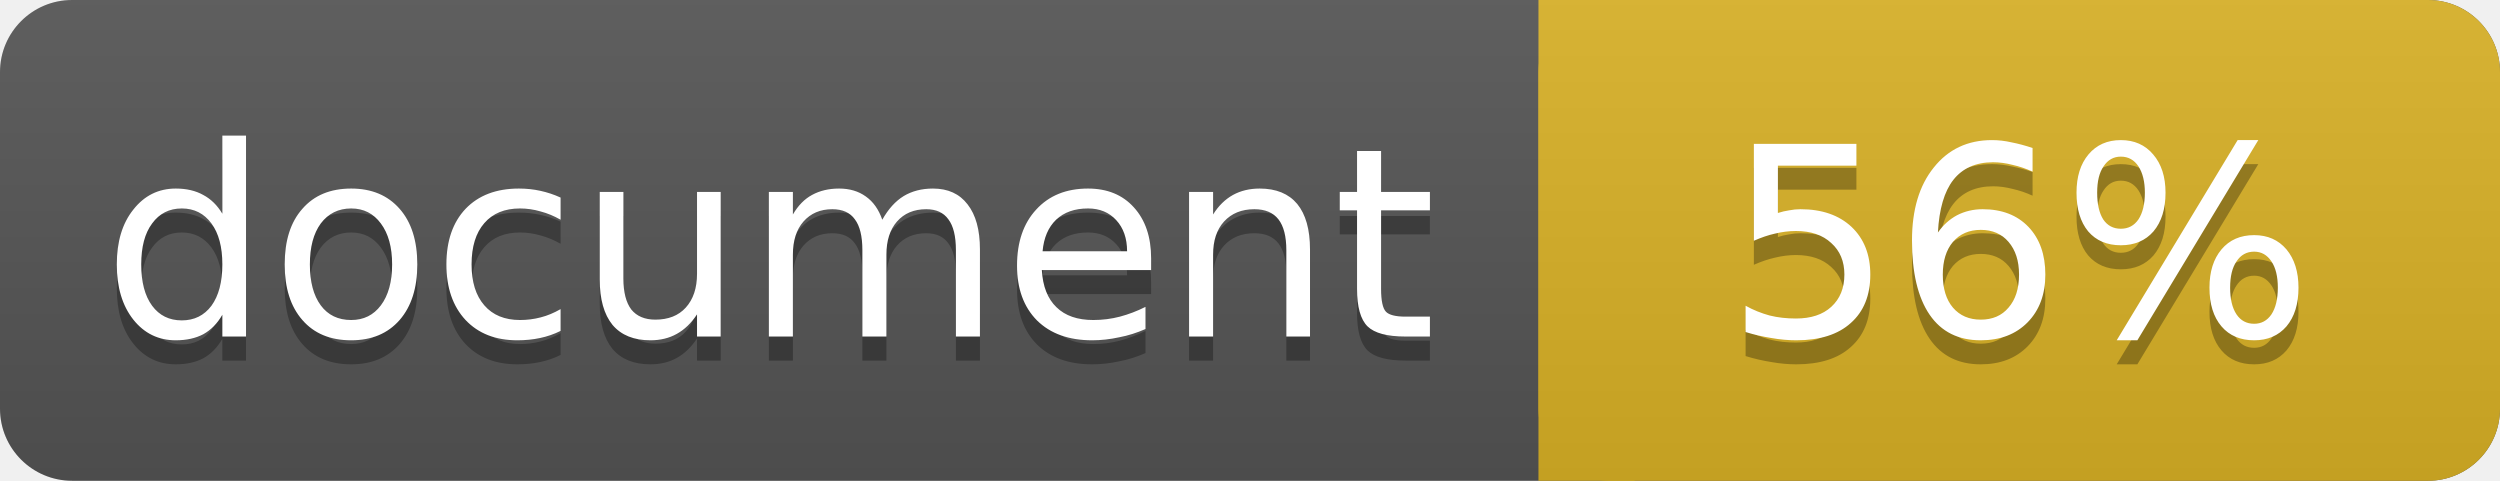
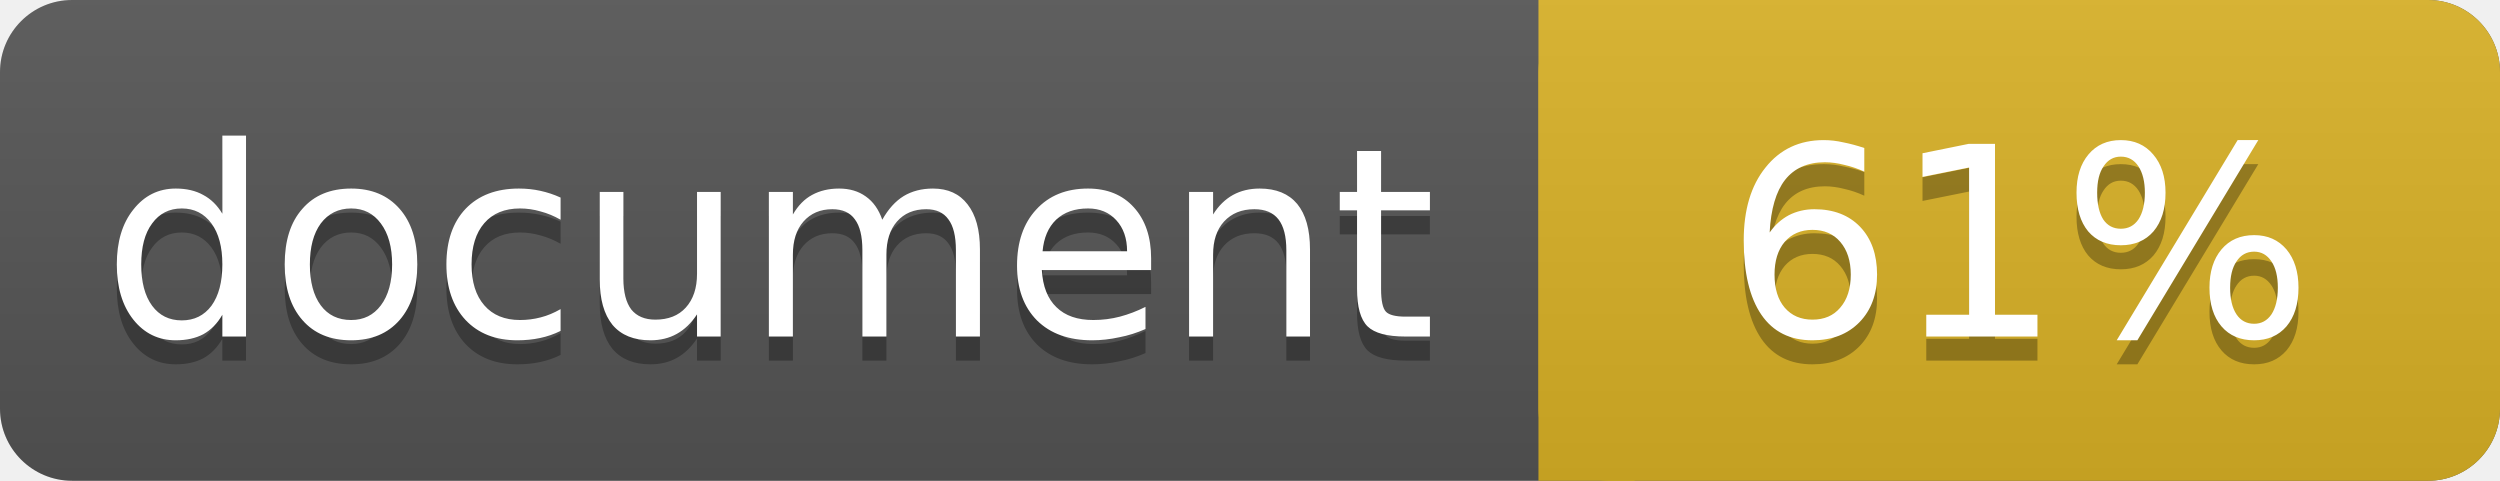
<svg xmlns="http://www.w3.org/2000/svg" width="104" height="20">
  <linearGradient id="a" x2="0" y2="100%">
    <stop offset="0" stop-color="#bbb" stop-opacity=".1" />
    <stop offset="1" stop-opacity=".1" />
  </linearGradient>
  <rect rx="3" width="104" height="20" fill="#555" />
  <rect rx="3" x="64" width="40" height="20" fill="#dab226" />
  <path fill="#dab226" d="M64 0h4v20h-4z" />
  <rect rx="3" width="104" height="20" fill="url(#a)" />
  <g fill="#fff" text-anchor="middle" font-family="DejaVu Sans,Verdana,Geneva,sans-serif" font-size="11">
    <text x="32" y="15" fill="#010101" fill-opacity=".3">document</text>
    <text x="32" y="14">document</text>
-     <text x="84" y="15" fill="#010101" fill-opacity=".3">56%</text>
-     <text x="84" y="14">56%</text>
+     <text x="84" y="15" fill="#010101" fill-opacity=".3">61%</text>
+     <text x="84" y="14">61%</text>
  </g>
</svg>
